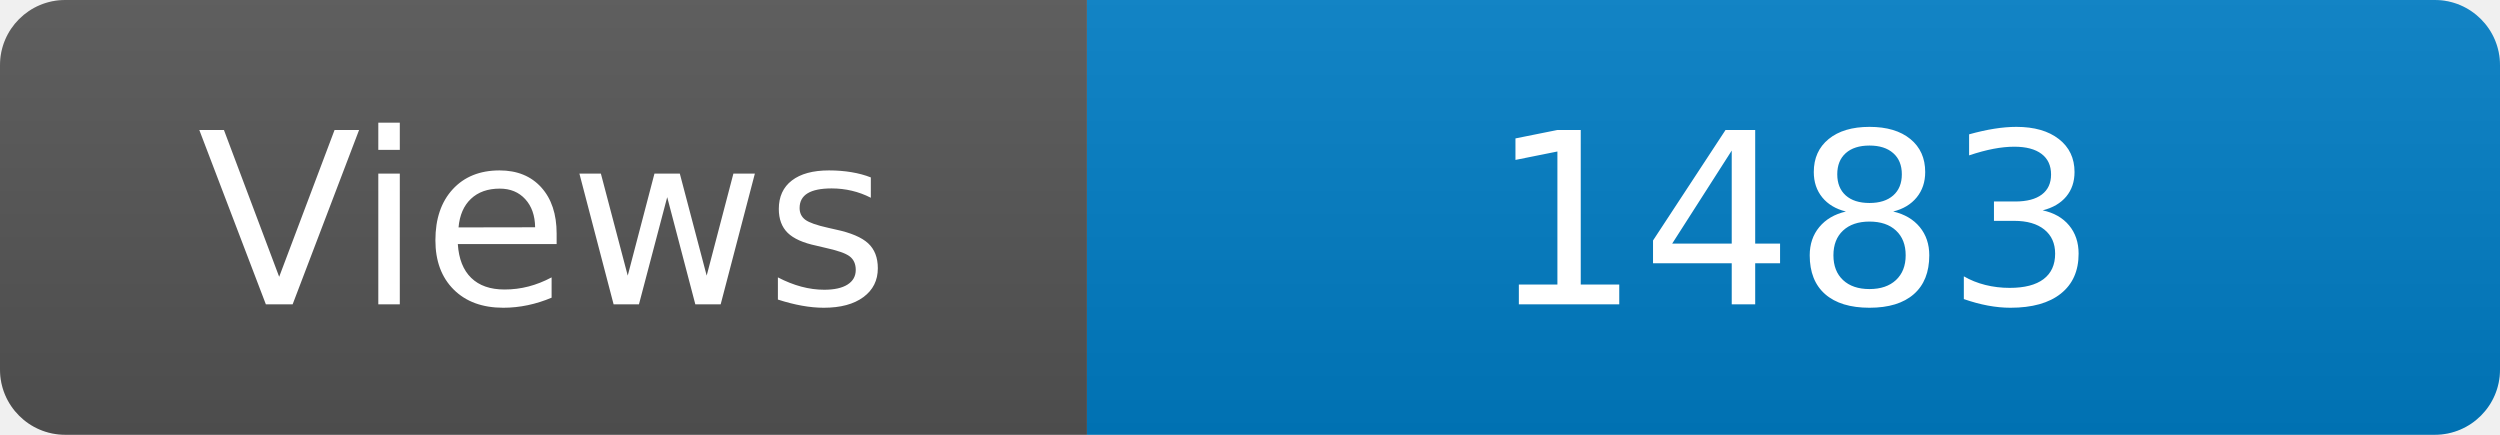
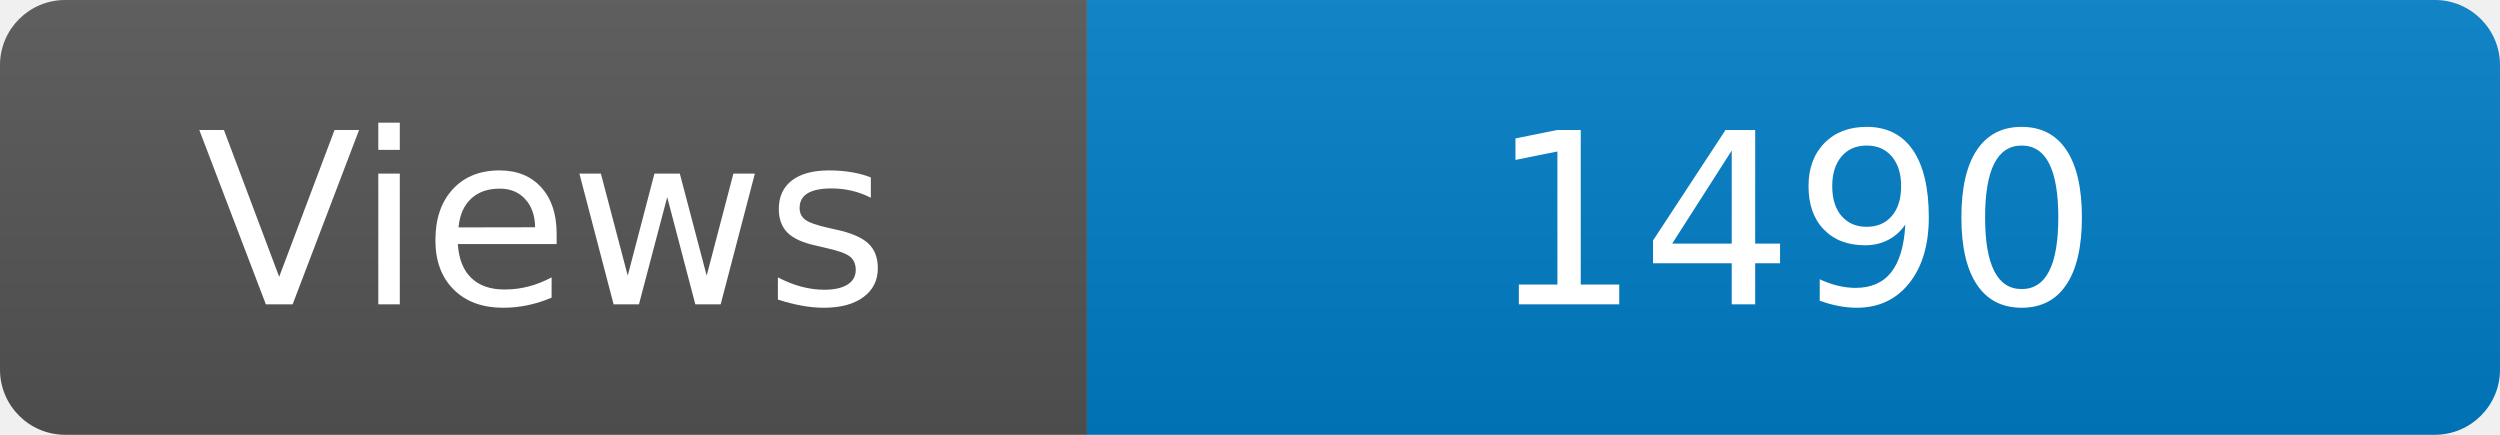
<svg xmlns="http://www.w3.org/2000/svg" width="115" height="20" role="img" aria-label="Maintained?: yes">
  <linearGradient id="s" x2="0" y2="100%">
    <stop offset="0" stop-color="#bbb" stop-opacity=".1" />
    <stop offset="1" stop-opacity=".1" />
  </linearGradient>
  <clipPath id="r">
    <rect width="115" height="20" rx="3" fill="#fff" />
  </clipPath>
  <g clip-path="url(#r)">
    <rect width="50" height="20" fill="#555" />
    <rect x="50" width="160" height="20" fill="#007ec6" />
    <rect width="115" height="20" fill="url(#s)" />
  </g>
  <g fill="#fff" text-anchor="middle" font-family="Verdana,Geneva,DejaVu Sans,sans-serif" font-size="110">
    <text x="250" y="140" transform="scale(.1)" fill="#fff">Views</text>
-     <text x="825" y="140" transform="scale(.1)" fill="#fff">1483</text>
+     <text x="825" y="140" transform="scale(.1)" fill="#fff">1490</text>
  </g>
</svg>
